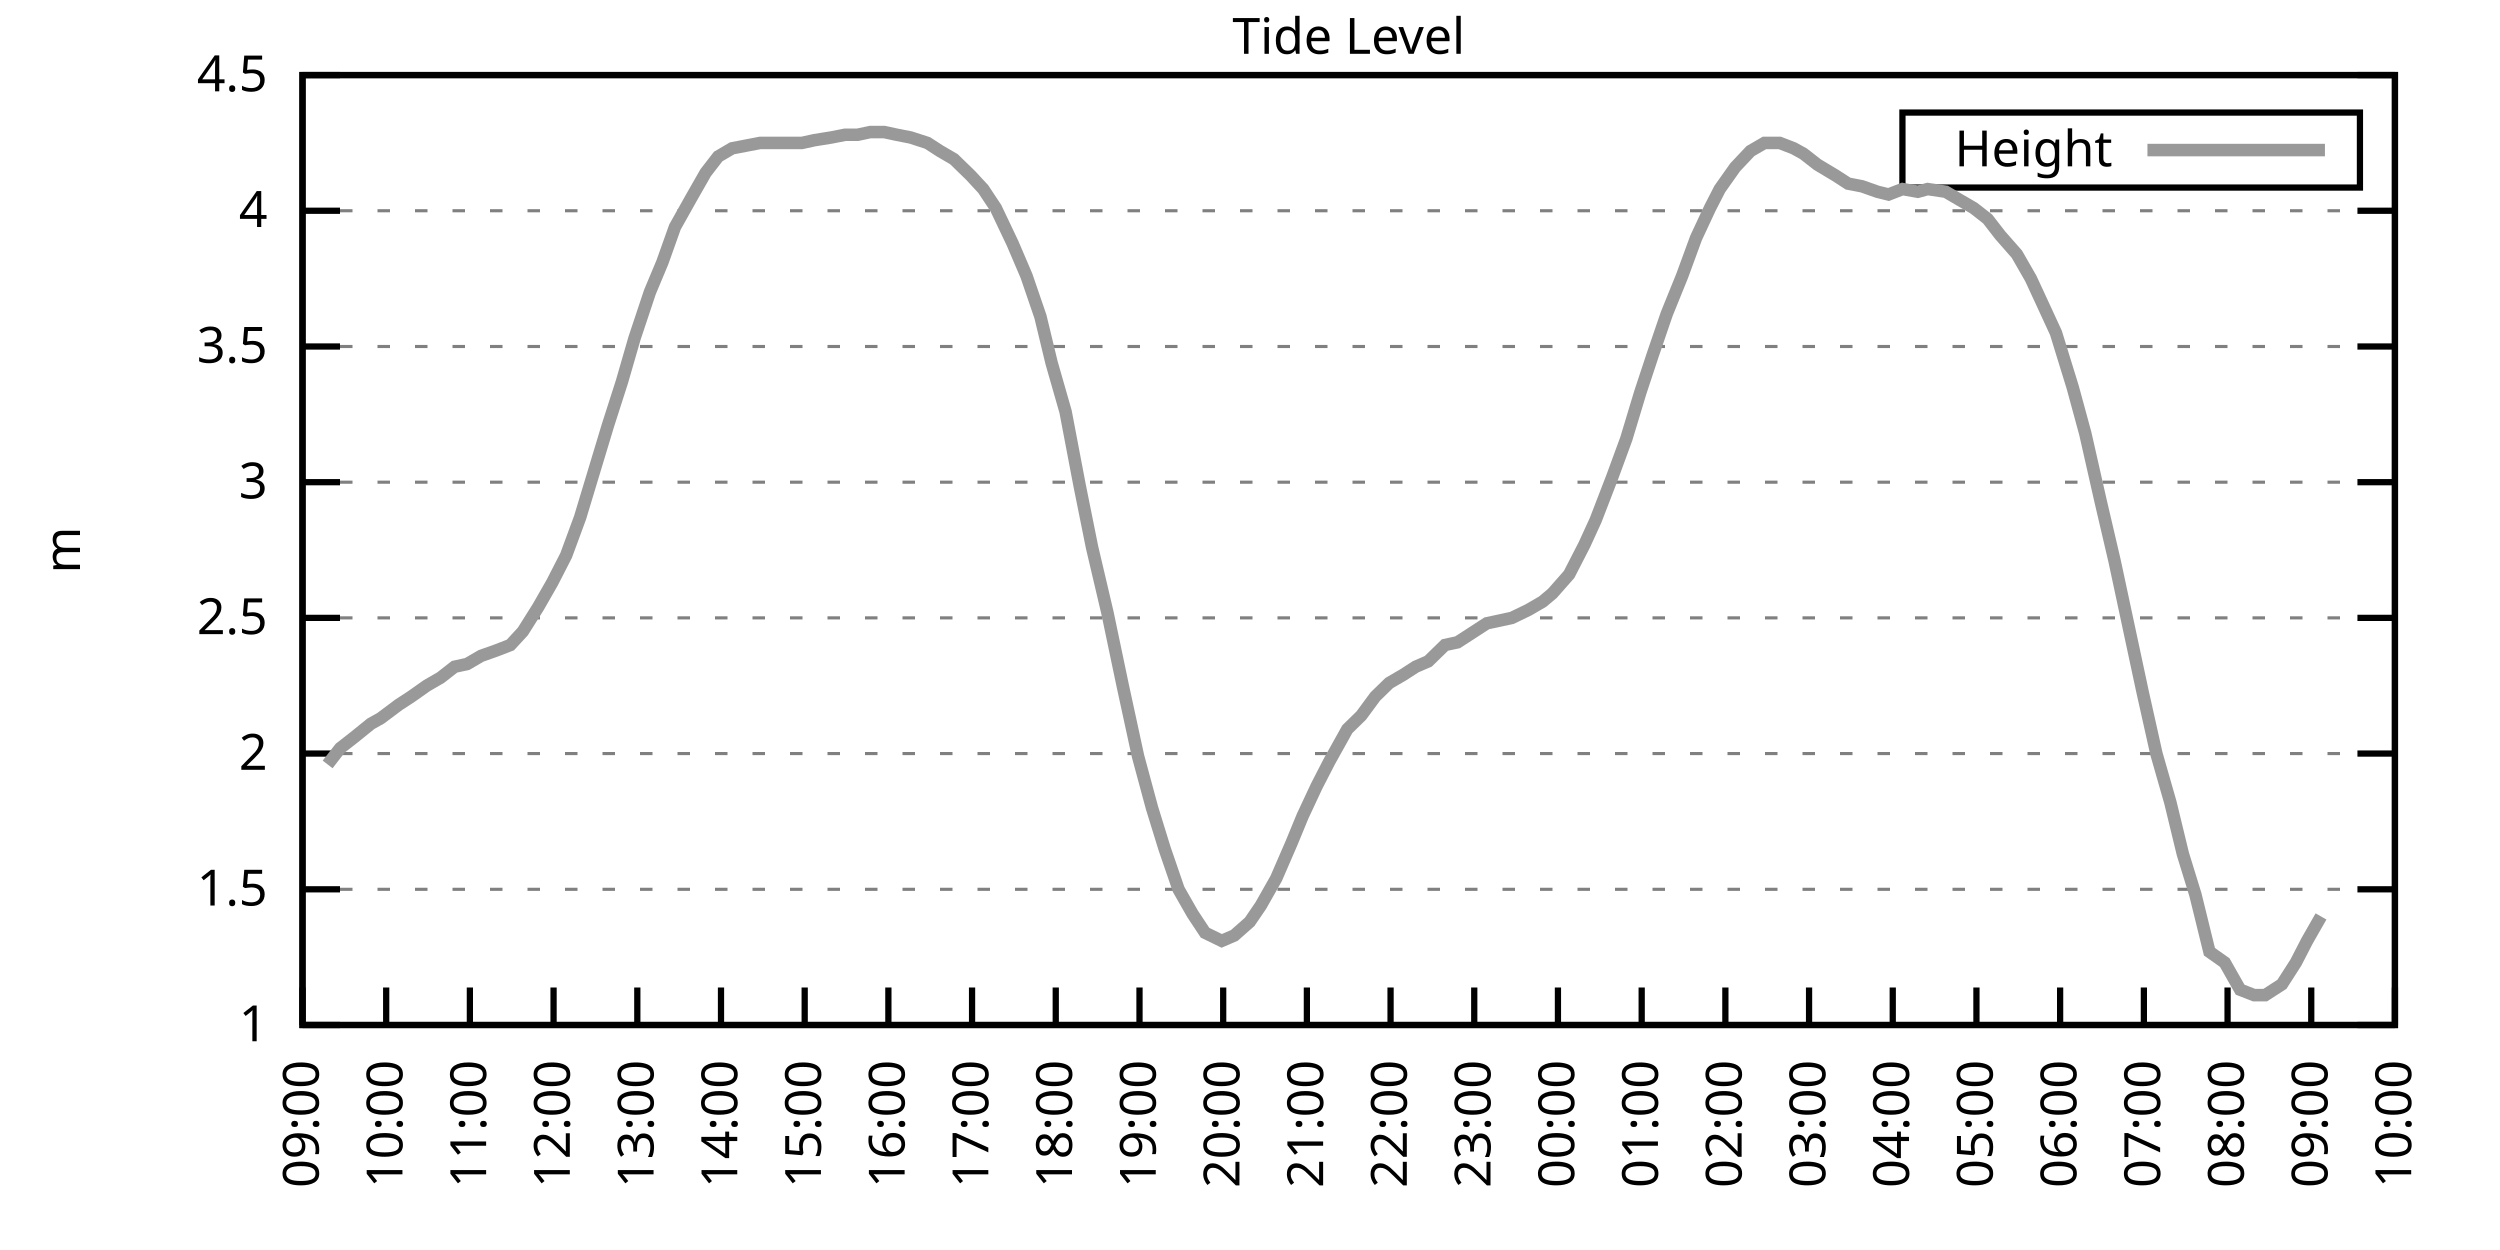
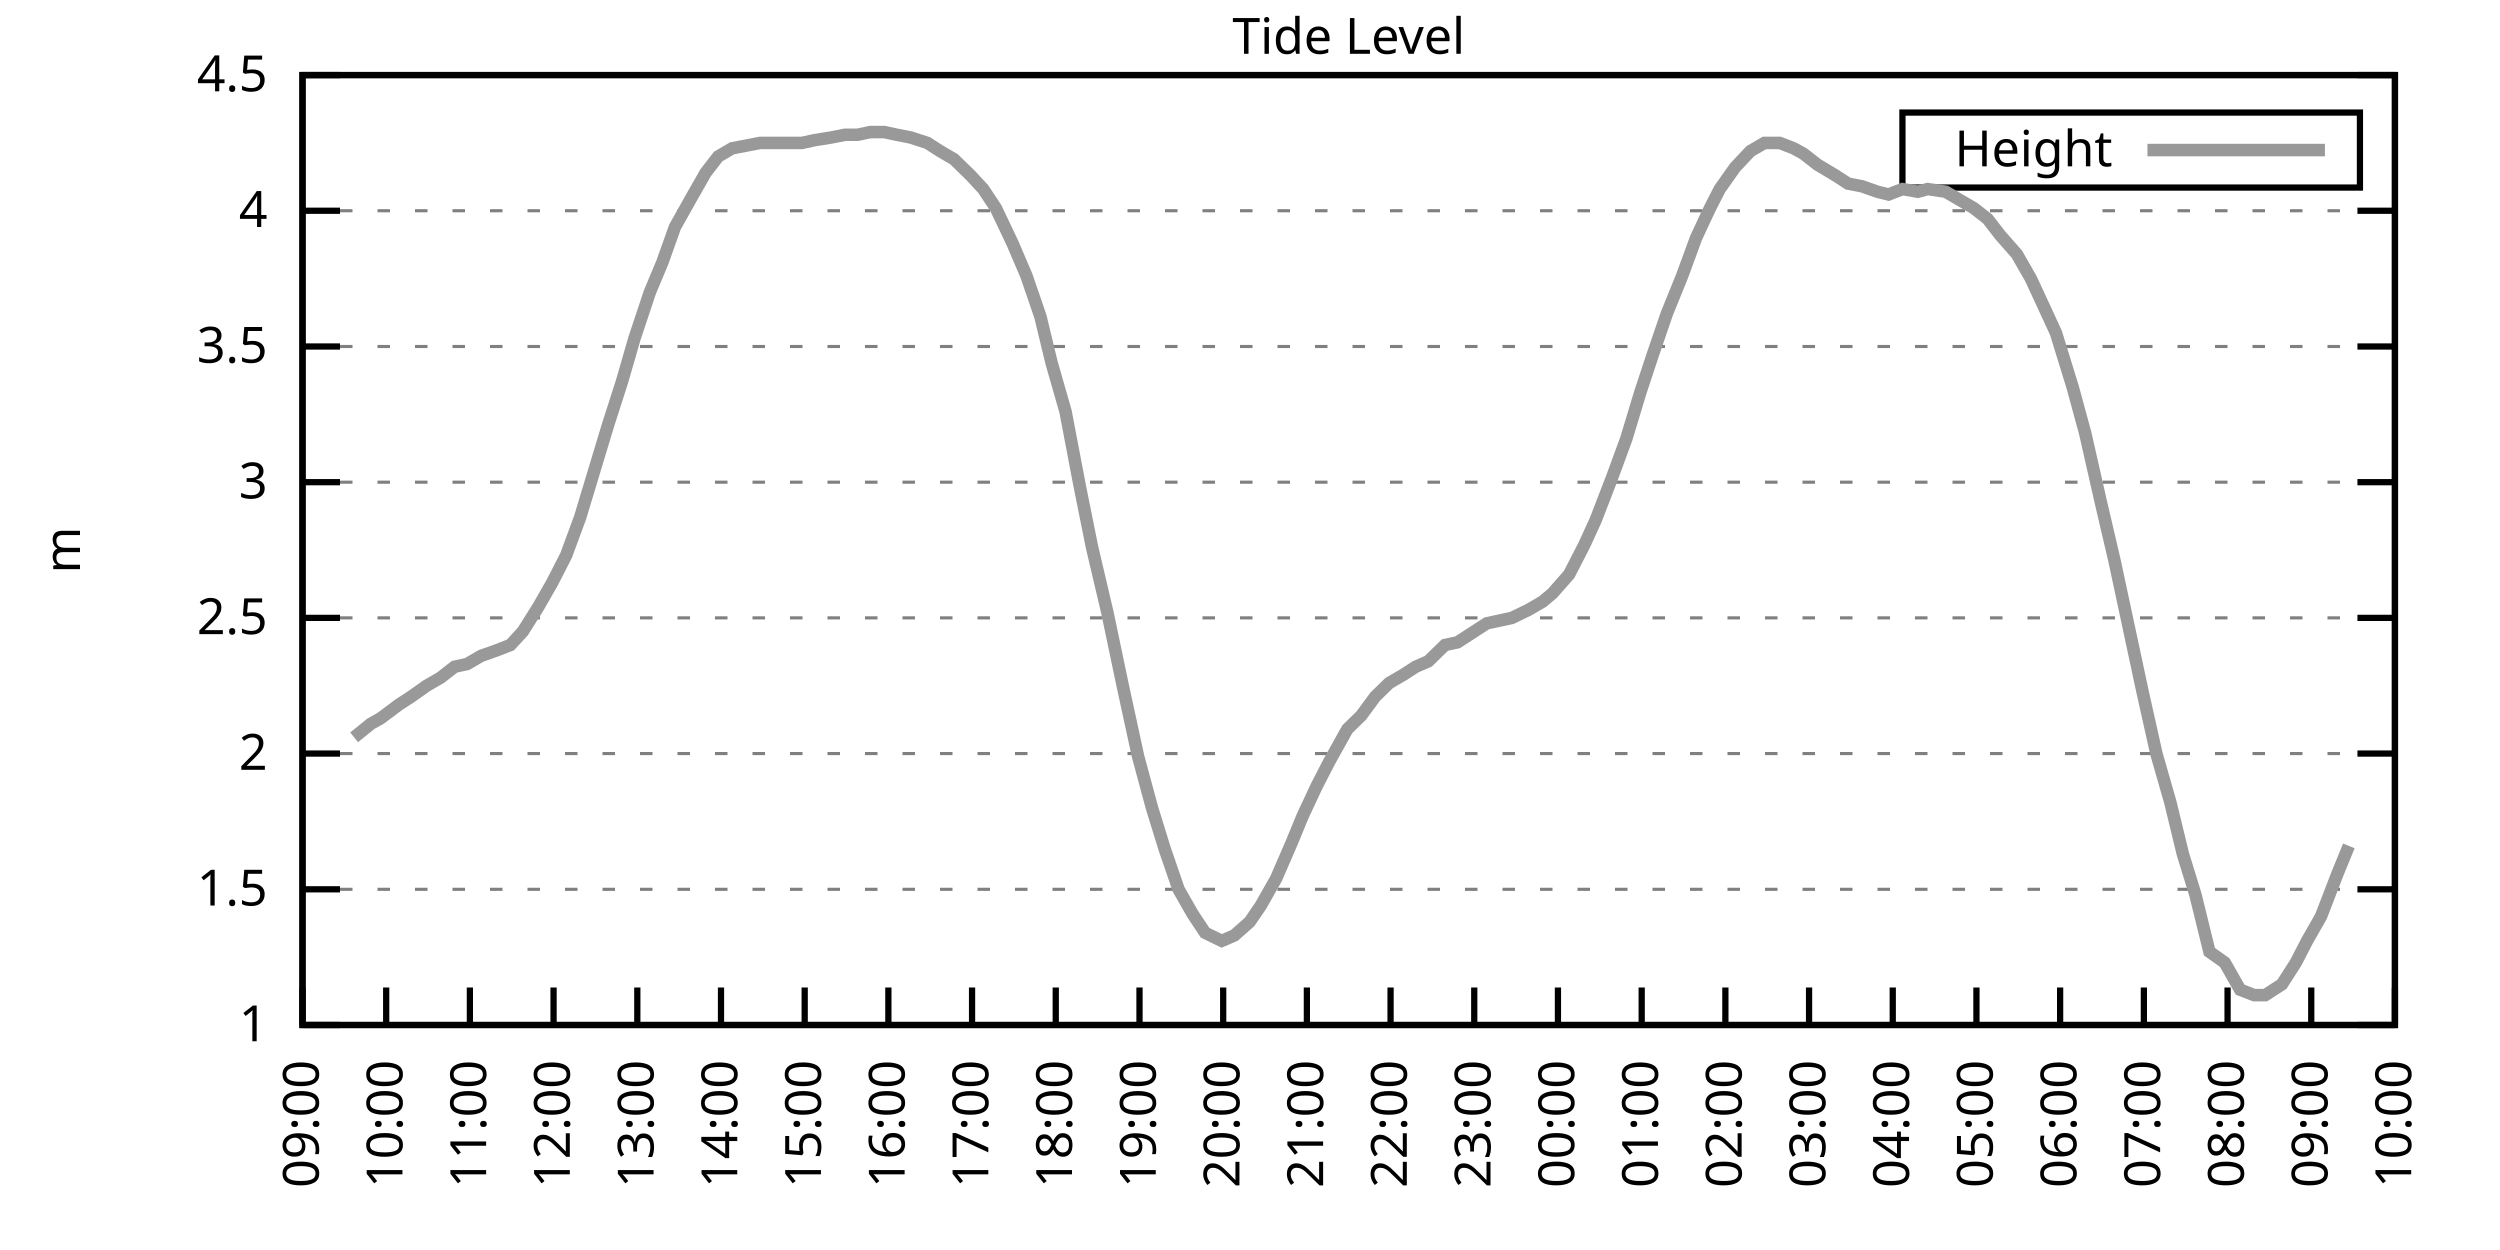
<svg xmlns="http://www.w3.org/2000/svg" xmlns:xlink="http://www.w3.org/1999/xlink" width="400" height="200" viewBox="0 0 400 200">
  <g id="gnuplot_canvas">
    <rect x="0" y="0" width="400" height="200" fill="none" />
    <defs>
      <circle id="gpDot" r="0.5" stroke-width="0.5" stroke="currentColor" />
      <path id="gpPt0" stroke-width="0.333" stroke="currentColor" d="M-1,0 h2 M0,-1 v2" />
      <path id="gpPt1" stroke-width="0.333" stroke="currentColor" d="M-1,-1 L1,1 M1,-1 L-1,1" />
      <path id="gpPt2" stroke-width="0.333" stroke="currentColor" d="M-1,0 L1,0 M0,-1 L0,1 M-1,-1 L1,1 M-1,1 L1,-1" />
      <rect id="gpPt3" stroke-width="0.333" stroke="currentColor" x="-1" y="-1" width="2" height="2" />
      <rect id="gpPt4" stroke-width="0.333" stroke="currentColor" fill="currentColor" x="-1" y="-1" width="2" height="2" />
      <circle id="gpPt5" stroke-width="0.333" stroke="currentColor" cx="0" cy="0" r="1" />
      <use xlink:href="#gpPt5" id="gpPt6" fill="currentColor" stroke="none" />
      <path id="gpPt7" stroke-width="0.333" stroke="currentColor" d="M0,-1.33 L-1.33,0.67 L1.33,0.67 z" />
      <use xlink:href="#gpPt7" id="gpPt8" fill="currentColor" stroke="none" />
      <use xlink:href="#gpPt7" id="gpPt9" stroke="currentColor" transform="rotate(180)" />
      <use xlink:href="#gpPt9" id="gpPt10" fill="currentColor" stroke="none" />
      <use xlink:href="#gpPt3" id="gpPt11" stroke="currentColor" transform="rotate(45)" />
      <use xlink:href="#gpPt11" id="gpPt12" fill="currentColor" stroke="none" />
      <path id="gpPt13" stroke-width="0.333" stroke="currentColor" d="M0,1.330 L1.265,0.411 L0.782,-1.067 L-0.782,-1.076 L-1.265,0.411 z" />
      <use xlink:href="#gpPt13" id="gpPt14" fill="currentColor" stroke="none" />
      <filter id="textbox" filterUnits="objectBoundingBox" x="0" y="0" height="1" width="1">
        <feFlood flood-color="white" flood-opacity="1" result="bgnd" />
        <feComposite in="SourceGraphic" in2="bgnd" operator="atop" />
      </filter>
      <filter id="greybox" filterUnits="objectBoundingBox" x="0" y="0" height="1" width="1">
        <feFlood flood-color="lightgrey" flood-opacity="1" result="grey" />
        <feComposite in="SourceGraphic" in2="grey" operator="atop" />
      </filter>
    </defs>
    <g fill="none" color="white" stroke="currentColor" stroke-width="1.00" stroke-linecap="butt" stroke-linejoin="miter">
</g>
    <g fill="none" color="black" stroke="currentColor" stroke-width="1.00" stroke-linecap="butt" stroke-linejoin="miter">
      <g stroke="none" shape-rendering="crispEdges">
        <polygon fill="rgb(255, 255, 255)" points="48.40,164.00 383.18,164.00 383.18,12.02 48.40,12.02 " />
      </g>
    </g>
    <g fill="none" color="black" stroke="currentColor" stroke-width="1.00" stroke-linecap="butt" stroke-linejoin="miter">
</g>
    <g fill="none" color="black" stroke="black" stroke-width="0.50" stroke-linecap="butt" stroke-linejoin="miter">
</g>
    <g fill="none" color="gray" stroke="currentColor" stroke-width="0.50" stroke-linecap="butt" stroke-linejoin="miter">
      <path stroke="gray" stroke-dasharray="2,4" class="gridline" d="M48.40,164.00 L383.19,164.00  " />
    </g>
    <g fill="none" color="gray" stroke="gray" stroke-width="1.00" stroke-linecap="butt" stroke-linejoin="miter">
</g>
    <g fill="none" color="black" stroke="currentColor" stroke-width="1.00" stroke-linecap="butt" stroke-linejoin="miter">
      <path stroke="black" d="M48.40,164.00 L54.40,164.00 M383.19,164.00 L377.19,164.00  " />
      <g transform="translate(42.80,166.60)" stroke="none" fill="black" font-family="Sans" font-size="8.00" text-anchor="end">
        <text>
          <tspan font-family="Sans"> 1</tspan>
        </text>
      </g>
    </g>
    <g fill="none" color="black" stroke="currentColor" stroke-width="1.00" stroke-linecap="butt" stroke-linejoin="miter">
</g>
    <g fill="none" color="black" stroke="black" stroke-width="0.50" stroke-linecap="butt" stroke-linejoin="miter">
</g>
    <g fill="none" color="gray" stroke="currentColor" stroke-width="0.50" stroke-linecap="butt" stroke-linejoin="miter">
      <path stroke="gray" stroke-dasharray="2,4" class="gridline" d="M48.40,142.29 L383.19,142.29  " />
    </g>
    <g fill="none" color="gray" stroke="gray" stroke-width="1.00" stroke-linecap="butt" stroke-linejoin="miter">
</g>
    <g fill="none" color="black" stroke="currentColor" stroke-width="1.00" stroke-linecap="butt" stroke-linejoin="miter">
      <path stroke="black" d="M48.40,142.29 L54.40,142.29 M383.19,142.29 L377.19,142.29  " />
      <g transform="translate(42.80,144.89)" stroke="none" fill="black" font-family="Sans" font-size="8.00" text-anchor="end">
        <text>
          <tspan font-family="Sans"> 1.5</tspan>
        </text>
      </g>
    </g>
    <g fill="none" color="black" stroke="currentColor" stroke-width="1.00" stroke-linecap="butt" stroke-linejoin="miter">
</g>
    <g fill="none" color="black" stroke="black" stroke-width="0.50" stroke-linecap="butt" stroke-linejoin="miter">
</g>
    <g fill="none" color="gray" stroke="currentColor" stroke-width="0.50" stroke-linecap="butt" stroke-linejoin="miter">
      <path stroke="gray" stroke-dasharray="2,4" class="gridline" d="M48.40,120.57 L383.19,120.57  " />
    </g>
    <g fill="none" color="gray" stroke="gray" stroke-width="1.00" stroke-linecap="butt" stroke-linejoin="miter">
</g>
    <g fill="none" color="black" stroke="currentColor" stroke-width="1.00" stroke-linecap="butt" stroke-linejoin="miter">
      <path stroke="black" d="M48.40,120.57 L54.40,120.57 M383.19,120.57 L377.19,120.57  " />
      <g transform="translate(42.80,123.17)" stroke="none" fill="black" font-family="Sans" font-size="8.00" text-anchor="end">
        <text>
          <tspan font-family="Sans"> 2</tspan>
        </text>
      </g>
    </g>
    <g fill="none" color="black" stroke="currentColor" stroke-width="1.00" stroke-linecap="butt" stroke-linejoin="miter">
</g>
    <g fill="none" color="black" stroke="black" stroke-width="0.50" stroke-linecap="butt" stroke-linejoin="miter">
</g>
    <g fill="none" color="gray" stroke="currentColor" stroke-width="0.50" stroke-linecap="butt" stroke-linejoin="miter">
      <path stroke="gray" stroke-dasharray="2,4" class="gridline" d="M48.40,98.86 L383.19,98.86  " />
    </g>
    <g fill="none" color="gray" stroke="gray" stroke-width="1.00" stroke-linecap="butt" stroke-linejoin="miter">
</g>
    <g fill="none" color="black" stroke="currentColor" stroke-width="1.00" stroke-linecap="butt" stroke-linejoin="miter">
      <path stroke="black" d="M48.40,98.86 L54.40,98.86 M383.19,98.86 L377.19,98.86  " />
      <g transform="translate(42.80,101.46)" stroke="none" fill="black" font-family="Sans" font-size="8.00" text-anchor="end">
        <text>
          <tspan font-family="Sans"> 2.5</tspan>
        </text>
      </g>
    </g>
    <g fill="none" color="black" stroke="currentColor" stroke-width="1.00" stroke-linecap="butt" stroke-linejoin="miter">
</g>
    <g fill="none" color="black" stroke="black" stroke-width="0.50" stroke-linecap="butt" stroke-linejoin="miter">
</g>
    <g fill="none" color="gray" stroke="currentColor" stroke-width="0.50" stroke-linecap="butt" stroke-linejoin="miter">
      <path stroke="gray" stroke-dasharray="2,4" class="gridline" d="M48.40,77.15 L383.19,77.15  " />
    </g>
    <g fill="none" color="gray" stroke="gray" stroke-width="1.00" stroke-linecap="butt" stroke-linejoin="miter">
</g>
    <g fill="none" color="black" stroke="currentColor" stroke-width="1.00" stroke-linecap="butt" stroke-linejoin="miter">
      <path stroke="black" d="M48.40,77.15 L54.40,77.15 M383.19,77.15 L377.19,77.15  " />
      <g transform="translate(42.80,79.75)" stroke="none" fill="black" font-family="Sans" font-size="8.00" text-anchor="end">
        <text>
          <tspan font-family="Sans"> 3</tspan>
        </text>
      </g>
    </g>
    <g fill="none" color="black" stroke="currentColor" stroke-width="1.00" stroke-linecap="butt" stroke-linejoin="miter">
</g>
    <g fill="none" color="black" stroke="black" stroke-width="0.50" stroke-linecap="butt" stroke-linejoin="miter">
</g>
    <g fill="none" color="gray" stroke="currentColor" stroke-width="0.50" stroke-linecap="butt" stroke-linejoin="miter">
      <path stroke="gray" stroke-dasharray="2,4" class="gridline" d="M48.40,55.44 L383.19,55.44  " />
    </g>
    <g fill="none" color="gray" stroke="gray" stroke-width="1.00" stroke-linecap="butt" stroke-linejoin="miter">
</g>
    <g fill="none" color="black" stroke="currentColor" stroke-width="1.00" stroke-linecap="butt" stroke-linejoin="miter">
      <path stroke="black" d="M48.40,55.44 L54.40,55.44 M383.19,55.44 L377.19,55.44  " />
      <g transform="translate(42.80,58.04)" stroke="none" fill="black" font-family="Sans" font-size="8.00" text-anchor="end">
        <text>
          <tspan font-family="Sans"> 3.5</tspan>
        </text>
      </g>
    </g>
    <g fill="none" color="black" stroke="currentColor" stroke-width="1.00" stroke-linecap="butt" stroke-linejoin="miter">
</g>
    <g fill="none" color="black" stroke="black" stroke-width="0.50" stroke-linecap="butt" stroke-linejoin="miter">
</g>
    <g fill="none" color="gray" stroke="currentColor" stroke-width="0.50" stroke-linecap="butt" stroke-linejoin="miter">
      <path stroke="gray" stroke-dasharray="2,4" class="gridline" d="M48.40,33.72 L383.19,33.72  " />
    </g>
    <g fill="none" color="gray" stroke="gray" stroke-width="1.00" stroke-linecap="butt" stroke-linejoin="miter">
</g>
    <g fill="none" color="black" stroke="currentColor" stroke-width="1.00" stroke-linecap="butt" stroke-linejoin="miter">
      <path stroke="black" d="M48.40,33.72 L54.40,33.72 M383.19,33.72 L377.19,33.72  " />
      <g transform="translate(42.80,36.32)" stroke="none" fill="black" font-family="Sans" font-size="8.00" text-anchor="end">
        <text>
          <tspan font-family="Sans"> 4</tspan>
        </text>
      </g>
    </g>
    <g fill="none" color="black" stroke="currentColor" stroke-width="1.00" stroke-linecap="butt" stroke-linejoin="miter">
</g>
    <g fill="none" color="black" stroke="black" stroke-width="0.50" stroke-linecap="butt" stroke-linejoin="miter">
</g>
    <g fill="none" color="gray" stroke="currentColor" stroke-width="0.50" stroke-linecap="butt" stroke-linejoin="miter">
      <path stroke="gray" stroke-dasharray="2,4" class="gridline" d="M48.40,12.01 L383.19,12.01  " />
    </g>
    <g fill="none" color="gray" stroke="gray" stroke-width="1.00" stroke-linecap="butt" stroke-linejoin="miter">
</g>
    <g fill="none" color="black" stroke="currentColor" stroke-width="1.00" stroke-linecap="butt" stroke-linejoin="miter">
      <path stroke="black" d="M48.40,12.01 L54.40,12.01 M383.19,12.01 L377.19,12.01  " />
      <g transform="translate(42.80,14.61)" stroke="none" fill="black" font-family="Sans" font-size="8.00" text-anchor="end">
        <text>
          <tspan font-family="Sans"> 4.5</tspan>
        </text>
      </g>
    </g>
    <g fill="none" color="black" stroke="currentColor" stroke-width="1.00" stroke-linecap="butt" stroke-linejoin="miter">
      <path stroke="black" d="M48.40,164.00 L48.40,158.00  " />
      <g transform="translate(51.00,169.60) rotate(270.00)" stroke="none" fill="black" font-family="Sans" font-size="8.00" text-anchor="end">
        <text>
          <tspan font-family="Sans">09:00</tspan>
        </text>
      </g>
    </g>
    <g fill="none" color="black" stroke="currentColor" stroke-width="1.00" stroke-linecap="butt" stroke-linejoin="miter">
      <path stroke="black" d="M61.79,164.00 L61.79,158.00  " />
      <g transform="translate(64.39,169.60) rotate(270.00)" stroke="none" fill="black" font-family="Sans" font-size="8.00" text-anchor="end">
        <text>
          <tspan font-family="Sans">10:00</tspan>
        </text>
      </g>
    </g>
    <g fill="none" color="black" stroke="currentColor" stroke-width="1.00" stroke-linecap="butt" stroke-linejoin="miter">
      <path stroke="black" d="M75.18,164.00 L75.18,158.00  " />
      <g transform="translate(77.78,169.60) rotate(270.00)" stroke="none" fill="black" font-family="Sans" font-size="8.00" text-anchor="end">
        <text>
          <tspan font-family="Sans">11:00</tspan>
        </text>
      </g>
    </g>
    <g fill="none" color="black" stroke="currentColor" stroke-width="1.00" stroke-linecap="butt" stroke-linejoin="miter">
      <path stroke="black" d="M88.57,164.00 L88.57,158.00  " />
      <g transform="translate(91.17,169.60) rotate(270.00)" stroke="none" fill="black" font-family="Sans" font-size="8.00" text-anchor="end">
        <text>
          <tspan font-family="Sans">12:00</tspan>
        </text>
      </g>
    </g>
    <g fill="none" color="black" stroke="currentColor" stroke-width="1.00" stroke-linecap="butt" stroke-linejoin="miter">
      <path stroke="black" d="M101.97,164.00 L101.97,158.00  " />
      <g transform="translate(104.57,169.60) rotate(270.00)" stroke="none" fill="black" font-family="Sans" font-size="8.00" text-anchor="end">
        <text>
          <tspan font-family="Sans">13:00</tspan>
        </text>
      </g>
    </g>
    <g fill="none" color="black" stroke="currentColor" stroke-width="1.00" stroke-linecap="butt" stroke-linejoin="miter">
      <path stroke="black" d="M115.36,164.00 L115.36,158.00  " />
      <g transform="translate(117.96,169.60) rotate(270.00)" stroke="none" fill="black" font-family="Sans" font-size="8.00" text-anchor="end">
        <text>
          <tspan font-family="Sans">14:00</tspan>
        </text>
      </g>
    </g>
    <g fill="none" color="black" stroke="currentColor" stroke-width="1.00" stroke-linecap="butt" stroke-linejoin="miter">
      <path stroke="black" d="M128.75,164.00 L128.75,158.00  " />
      <g transform="translate(131.35,169.60) rotate(270.00)" stroke="none" fill="black" font-family="Sans" font-size="8.00" text-anchor="end">
        <text>
          <tspan font-family="Sans">15:00</tspan>
        </text>
      </g>
    </g>
    <g fill="none" color="black" stroke="currentColor" stroke-width="1.00" stroke-linecap="butt" stroke-linejoin="miter">
      <path stroke="black" d="M142.14,164.00 L142.14,158.00  " />
      <g transform="translate(144.74,169.60) rotate(270.00)" stroke="none" fill="black" font-family="Sans" font-size="8.00" text-anchor="end">
        <text>
          <tspan font-family="Sans">16:00</tspan>
        </text>
      </g>
    </g>
    <g fill="none" color="black" stroke="currentColor" stroke-width="1.00" stroke-linecap="butt" stroke-linejoin="miter">
      <path stroke="black" d="M155.53,164.00 L155.53,158.00  " />
      <g transform="translate(158.13,169.60) rotate(270.00)" stroke="none" fill="black" font-family="Sans" font-size="8.00" text-anchor="end">
        <text>
          <tspan font-family="Sans">17:00</tspan>
        </text>
      </g>
    </g>
    <g fill="none" color="black" stroke="currentColor" stroke-width="1.00" stroke-linecap="butt" stroke-linejoin="miter">
      <path stroke="black" d="M168.92,164.00 L168.92,158.00  " />
      <g transform="translate(171.52,169.60) rotate(270.00)" stroke="none" fill="black" font-family="Sans" font-size="8.00" text-anchor="end">
        <text>
          <tspan font-family="Sans">18:00</tspan>
        </text>
      </g>
    </g>
    <g fill="none" color="black" stroke="currentColor" stroke-width="1.00" stroke-linecap="butt" stroke-linejoin="miter">
      <path stroke="black" d="M182.32,164.00 L182.32,158.00  " />
      <g transform="translate(184.92,169.60) rotate(270.00)" stroke="none" fill="black" font-family="Sans" font-size="8.00" text-anchor="end">
        <text>
          <tspan font-family="Sans">19:00</tspan>
        </text>
      </g>
    </g>
    <g fill="none" color="black" stroke="currentColor" stroke-width="1.00" stroke-linecap="butt" stroke-linejoin="miter">
      <path stroke="black" d="M195.71,164.00 L195.71,158.00  " />
      <g transform="translate(198.31,169.60) rotate(270.00)" stroke="none" fill="black" font-family="Sans" font-size="8.00" text-anchor="end">
        <text>
          <tspan font-family="Sans">20:00</tspan>
        </text>
      </g>
    </g>
    <g fill="none" color="black" stroke="currentColor" stroke-width="1.00" stroke-linecap="butt" stroke-linejoin="miter">
      <path stroke="black" d="M209.10,164.00 L209.10,158.00  " />
      <g transform="translate(211.70,169.60) rotate(270.00)" stroke="none" fill="black" font-family="Sans" font-size="8.00" text-anchor="end">
        <text>
          <tspan font-family="Sans">21:00</tspan>
        </text>
      </g>
    </g>
    <g fill="none" color="black" stroke="currentColor" stroke-width="1.00" stroke-linecap="butt" stroke-linejoin="miter">
      <path stroke="black" d="M222.49,164.00 L222.49,158.00  " />
      <g transform="translate(225.09,169.60) rotate(270.00)" stroke="none" fill="black" font-family="Sans" font-size="8.00" text-anchor="end">
        <text>
          <tspan font-family="Sans">22:00</tspan>
        </text>
      </g>
    </g>
    <g fill="none" color="black" stroke="currentColor" stroke-width="1.00" stroke-linecap="butt" stroke-linejoin="miter">
      <path stroke="black" d="M235.88,164.00 L235.88,158.00  " />
      <g transform="translate(238.48,169.60) rotate(270.00)" stroke="none" fill="black" font-family="Sans" font-size="8.00" text-anchor="end">
        <text>
          <tspan font-family="Sans">23:00</tspan>
        </text>
      </g>
    </g>
    <g fill="none" color="black" stroke="currentColor" stroke-width="1.00" stroke-linecap="butt" stroke-linejoin="miter">
      <path stroke="black" d="M249.27,164.00 L249.27,158.00  " />
      <g transform="translate(251.87,169.60) rotate(270.00)" stroke="none" fill="black" font-family="Sans" font-size="8.00" text-anchor="end">
        <text>
          <tspan font-family="Sans">00:00</tspan>
        </text>
      </g>
    </g>
    <g fill="none" color="black" stroke="currentColor" stroke-width="1.00" stroke-linecap="butt" stroke-linejoin="miter">
      <path stroke="black" d="M262.67,164.00 L262.67,158.00  " />
      <g transform="translate(265.27,169.60) rotate(270.00)" stroke="none" fill="black" font-family="Sans" font-size="8.00" text-anchor="end">
        <text>
          <tspan font-family="Sans">01:00</tspan>
        </text>
      </g>
    </g>
    <g fill="none" color="black" stroke="currentColor" stroke-width="1.00" stroke-linecap="butt" stroke-linejoin="miter">
      <path stroke="black" d="M276.06,164.00 L276.06,158.00  " />
      <g transform="translate(278.66,169.60) rotate(270.00)" stroke="none" fill="black" font-family="Sans" font-size="8.00" text-anchor="end">
        <text>
          <tspan font-family="Sans">02:00</tspan>
        </text>
      </g>
    </g>
    <g fill="none" color="black" stroke="currentColor" stroke-width="1.00" stroke-linecap="butt" stroke-linejoin="miter">
      <path stroke="black" d="M289.45,164.00 L289.45,158.00  " />
      <g transform="translate(292.05,169.60) rotate(270.00)" stroke="none" fill="black" font-family="Sans" font-size="8.00" text-anchor="end">
        <text>
          <tspan font-family="Sans">03:00</tspan>
        </text>
      </g>
    </g>
    <g fill="none" color="black" stroke="currentColor" stroke-width="1.00" stroke-linecap="butt" stroke-linejoin="miter">
      <path stroke="black" d="M302.84,164.00 L302.84,158.00  " />
      <g transform="translate(305.44,169.60) rotate(270.00)" stroke="none" fill="black" font-family="Sans" font-size="8.00" text-anchor="end">
        <text>
          <tspan font-family="Sans">04:00</tspan>
        </text>
      </g>
    </g>
    <g fill="none" color="black" stroke="currentColor" stroke-width="1.00" stroke-linecap="butt" stroke-linejoin="miter">
      <path stroke="black" d="M316.23,164.00 L316.23,158.00  " />
      <g transform="translate(318.83,169.60) rotate(270.00)" stroke="none" fill="black" font-family="Sans" font-size="8.00" text-anchor="end">
        <text>
          <tspan font-family="Sans">05:00</tspan>
        </text>
      </g>
    </g>
    <g fill="none" color="black" stroke="currentColor" stroke-width="1.00" stroke-linecap="butt" stroke-linejoin="miter">
      <path stroke="black" d="M329.62,164.00 L329.62,158.00  " />
      <g transform="translate(332.22,169.60) rotate(270.00)" stroke="none" fill="black" font-family="Sans" font-size="8.00" text-anchor="end">
        <text>
          <tspan font-family="Sans">06:00</tspan>
        </text>
      </g>
    </g>
    <g fill="none" color="black" stroke="currentColor" stroke-width="1.00" stroke-linecap="butt" stroke-linejoin="miter">
      <path stroke="black" d="M343.02,164.00 L343.02,158.00  " />
      <g transform="translate(345.62,169.60) rotate(270.00)" stroke="none" fill="black" font-family="Sans" font-size="8.00" text-anchor="end">
        <text>
          <tspan font-family="Sans">07:00</tspan>
        </text>
      </g>
    </g>
    <g fill="none" color="black" stroke="currentColor" stroke-width="1.00" stroke-linecap="butt" stroke-linejoin="miter">
      <path stroke="black" d="M356.41,164.00 L356.41,158.00  " />
      <g transform="translate(359.01,169.60) rotate(270.00)" stroke="none" fill="black" font-family="Sans" font-size="8.00" text-anchor="end">
        <text>
          <tspan font-family="Sans">08:00</tspan>
        </text>
      </g>
    </g>
    <g fill="none" color="black" stroke="currentColor" stroke-width="1.00" stroke-linecap="butt" stroke-linejoin="miter">
      <path stroke="black" d="M369.80,164.00 L369.80,158.00  " />
      <g transform="translate(372.40,169.60) rotate(270.00)" stroke="none" fill="black" font-family="Sans" font-size="8.00" text-anchor="end">
        <text>
          <tspan font-family="Sans">09:00</tspan>
        </text>
      </g>
    </g>
    <g fill="none" color="black" stroke="currentColor" stroke-width="1.00" stroke-linecap="butt" stroke-linejoin="miter">
      <path stroke="black" d="M383.19,164.00 L383.19,158.00  " />
      <g transform="translate(385.79,169.60) rotate(270.00)" stroke="none" fill="black" font-family="Sans" font-size="8.00" text-anchor="end">
        <text>
          <tspan font-family="Sans">10:00</tspan>
        </text>
      </g>
    </g>
    <g fill="none" color="black" stroke="currentColor" stroke-width="1.00" stroke-linecap="butt" stroke-linejoin="miter">
</g>
    <g fill="none" color="black" stroke="currentColor" stroke-width="1.00" stroke-linecap="butt" stroke-linejoin="miter">
      <path stroke="black" d="M48.40,12.01 L48.40,164.00 L383.19,164.00 L383.19,12.01 L48.40,12.01 Z  " />
    </g>
    <g fill="none" color="black" stroke="currentColor" stroke-width="1.00" stroke-linecap="butt" stroke-linejoin="miter">
</g>
    <g fill="none" color="black" stroke="currentColor" stroke-width="1.00" stroke-linecap="butt" stroke-linejoin="miter">
      <path stroke="black" d="M304.39,30.01 L304.39,18.01 L377.59,18.01 L377.59,30.01 L304.39,30.01 Z  " />
    </g>
    <g id="Tide_level_plot_1">
      <g fill="none" color="white" stroke="black" stroke-width="2.00" stroke-linecap="butt" stroke-linejoin="miter">
</g>
      <g fill="none" color="black" stroke="currentColor" stroke-width="2.00" stroke-linecap="butt" stroke-linejoin="miter">
        <g transform="translate(337.99,26.61)" stroke="none" fill="black" font-family="Sans" font-size="8.00" text-anchor="end">
          <text>
            <tspan font-family="Sans">Height</tspan>
          </text>
        </g>
      </g>
      <g fill="none" color="black" stroke="currentColor" stroke-width="2.00" stroke-linecap="butt" stroke-linejoin="miter">
-         <path stroke="rgb(153, 153, 153)" d="M343.59,24.01 L371.99,24.01 M52.42,122.31 L54.43,119.71 L56.66,117.97 L59.34,115.80 L60.90,114.93 L63.80,112.76   L65.81,111.45 L68.26,109.72 L70.50,108.42 L72.73,106.68 L74.74,106.24 L76.97,104.94 L79.42,104.07 L81.66,103.20   L83.66,101.03 L86.12,97.12 L88.35,93.22 L90.58,88.87 L92.82,82.79 L95.05,75.41 L97.28,68.03 L99.51,61.08   L101.52,54.13 L103.98,46.75 L105.98,41.97 L107.99,36.33 L110.67,31.55 L112.90,27.64 L114.91,25.04 L117.14,23.73   L119.38,23.30 L121.61,22.87 L123.84,22.87 L125.85,22.87 L128.30,22.87 L130.31,22.43 L132.99,22.00 L135.22,21.56   L137.23,21.56 L139.24,21.13 L141.47,21.13 L143.48,21.56 L145.71,22.00 L148.39,22.87 L150.40,24.17 L152.63,25.47   L155.31,28.08 L157.32,30.25 L159.33,33.29 L162.01,38.93 L164.24,44.15 L166.47,50.66 L168.25,58.04 L170.49,65.86   L172.72,77.58 L174.73,87.57 L177.18,97.99 L179.64,109.72 L182.09,121.01 L184.32,129.26 L186.33,135.77 L188.57,142.29   L190.80,146.20 L192.81,149.24 L195.48,150.54 L197.49,149.67 L199.95,147.50 L201.73,144.89 L204.19,140.55 L206.64,134.90   L208.43,130.56 L210.66,125.79 L212.67,121.88 L215.57,116.67 L217.80,114.49 L220.04,111.45 L222.27,109.28 L224.50,107.98   L226.51,106.68 L228.52,105.81 L231.20,103.20 L233.20,102.77 L235.21,101.47 L237.89,99.73 L239.90,99.30 L241.91,98.86   L244.59,97.56 L246.82,96.26 L248.38,94.95 L251.06,91.91 L253.51,87.14 L255.30,83.23 L257.98,76.28 L260.21,70.20   L262.44,62.82 L264.45,56.74 L266.68,50.22 L269.14,44.15 L271.37,38.07 L273.60,33.29 L275.16,30.25 L277.62,26.77   L280.07,24.17 L282.31,22.87 L284.76,22.87 L286.99,23.73 L288.56,24.60 L290.79,26.34 L293.69,28.08 L295.70,29.38   L297.93,29.81 L300.39,30.68 L302.17,31.12 L304.40,30.25 L306.86,30.68 L308.42,30.25 L311.32,30.68 L313.55,31.99   L315.79,33.29 L318.02,35.03 L320.03,37.63 L322.70,40.67 L324.94,44.58 L326.95,48.92 L328.95,53.26 L331.63,61.95   L333.64,69.33 L336.10,80.19 L338.33,89.74 L342.79,110.59 L345.02,120.57 L347.26,128.39 L349.26,136.64 L351.27,143.16   L353.51,152.28 L355.96,154.01 L358.42,158.35 L360.65,159.22 L362.43,159.22 L365.11,157.49 L367.34,154.01 L369.13,150.54   L371.36,146.63  " />
+         <path stroke="rgb(153, 153, 153)" d="M343.59,24.01 L371.99,24.01 M56.66,117.97 L59.34,115.80 L60.90,114.93 L63.80,112.76 L65.81,111.45 L68.26,109.72   L70.50,108.42 L72.73,106.68 L74.74,106.24 L76.97,104.94 L79.42,104.07 L81.66,103.20 L83.66,101.03 L86.12,97.12   L88.35,93.22 L90.58,88.87 L92.82,82.79 L95.05,75.41 L97.28,68.03 L99.51,61.08 L101.52,54.13 L103.98,46.75   L105.98,41.97 L107.99,36.33 L110.67,31.55 L112.90,27.64 L114.91,25.04 L117.14,23.73 L119.38,23.30 L121.61,22.87   L123.84,22.87 L125.85,22.87 L128.30,22.87 L130.31,22.43 L132.99,22.00 L135.22,21.56 L137.23,21.56 L139.24,21.13   L141.47,21.13 L143.48,21.56 L145.71,22.00 L148.39,22.87 L150.40,24.17 L152.63,25.47 L155.31,28.08 L157.32,30.25   L159.33,33.29 L162.01,38.93 L164.24,44.15 L166.47,50.66 L168.25,58.04 L170.49,65.86 L172.72,77.58 L174.73,87.57   L177.18,97.99 L179.64,109.72 L182.09,121.01 L184.32,129.26 L186.33,135.77 L188.57,142.29 L190.80,146.20 L192.81,149.24   L195.48,150.54 L197.49,149.67 L199.95,147.50 L201.73,144.89 L204.19,140.55 L206.64,134.90 L208.43,130.56 L210.66,125.79   L212.67,121.88 L215.57,116.67 L217.80,114.49 L220.04,111.45 L222.27,109.28 L224.50,107.98 L226.51,106.68 L228.52,105.81   L231.20,103.20 L233.20,102.77 L235.21,101.47 L237.89,99.73 L239.90,99.30 L241.91,98.86 L244.59,97.56 L246.82,96.26   L248.38,94.95 L251.06,91.91 L253.51,87.14 L255.30,83.23 L257.98,76.28 L260.21,70.20 L262.44,62.82 L264.45,56.74   L266.68,50.22 L269.14,44.15 L271.37,38.07 L273.60,33.29 L275.16,30.25 L277.62,26.77 L280.07,24.17 L282.31,22.87   L284.76,22.87 L286.99,23.73 L288.56,24.60 L290.79,26.34 L293.69,28.08 L295.70,29.38 L297.93,29.81 L300.39,30.68   L302.17,31.12 L304.40,30.25 L306.86,30.68 L308.42,30.25 L311.32,30.68 L313.55,31.99 L315.79,33.29 L318.02,35.03   L320.03,37.63 L322.70,40.67 L324.94,44.58 L326.95,48.92 L328.95,53.26 L331.63,61.95 L333.64,69.33 L336.10,80.19   L338.33,89.74 L342.79,110.59 L345.02,120.57 L347.26,128.39 L349.26,136.64 L351.27,143.16 L353.51,152.28 L355.96,154.01   L358.42,158.35 L360.65,159.22 L362.43,159.22 L365.11,157.49 L367.34,154.01 L369.13,150.54 L371.36,146.63 L374.04,139.68   L375.82,135.34  " />
      </g>
    </g>
    <g fill="none" color="black" stroke="currentColor" stroke-width="2.00" stroke-linecap="butt" stroke-linejoin="miter">
</g>
    <g fill="none" color="black" stroke="black" stroke-width="1.00" stroke-linecap="butt" stroke-linejoin="miter">
</g>
    <g fill="none" color="black" stroke="currentColor" stroke-width="1.00" stroke-linecap="butt" stroke-linejoin="miter">
      <path stroke="black" d="M48.40,12.01 L48.40,164.00 L383.19,164.00 L383.19,12.01 L48.40,12.01 Z  " />
      <g transform="translate(12.80,88.01) rotate(270.00)" stroke="none" fill="black" font-family="Sans" font-size="8.00" text-anchor="middle">
        <text>
          <tspan font-family="Sans">m</tspan>
        </text>
      </g>
    </g>
    <g fill="none" color="black" stroke="currentColor" stroke-width="1.00" stroke-linecap="butt" stroke-linejoin="miter">
</g>
    <g fill="none" color="black" stroke="currentColor" stroke-width="1.00" stroke-linecap="butt" stroke-linejoin="miter">
      <g transform="translate(215.79,8.61)" stroke="none" fill="black" font-family="Sans" font-size="8.00" text-anchor="middle">
        <text>
          <tspan font-family="Sans">Tide Level</tspan>
        </text>
      </g>
    </g>
    <g fill="none" color="black" stroke="currentColor" stroke-width="1.00" stroke-linecap="butt" stroke-linejoin="miter">
</g>
  </g>
</svg>
